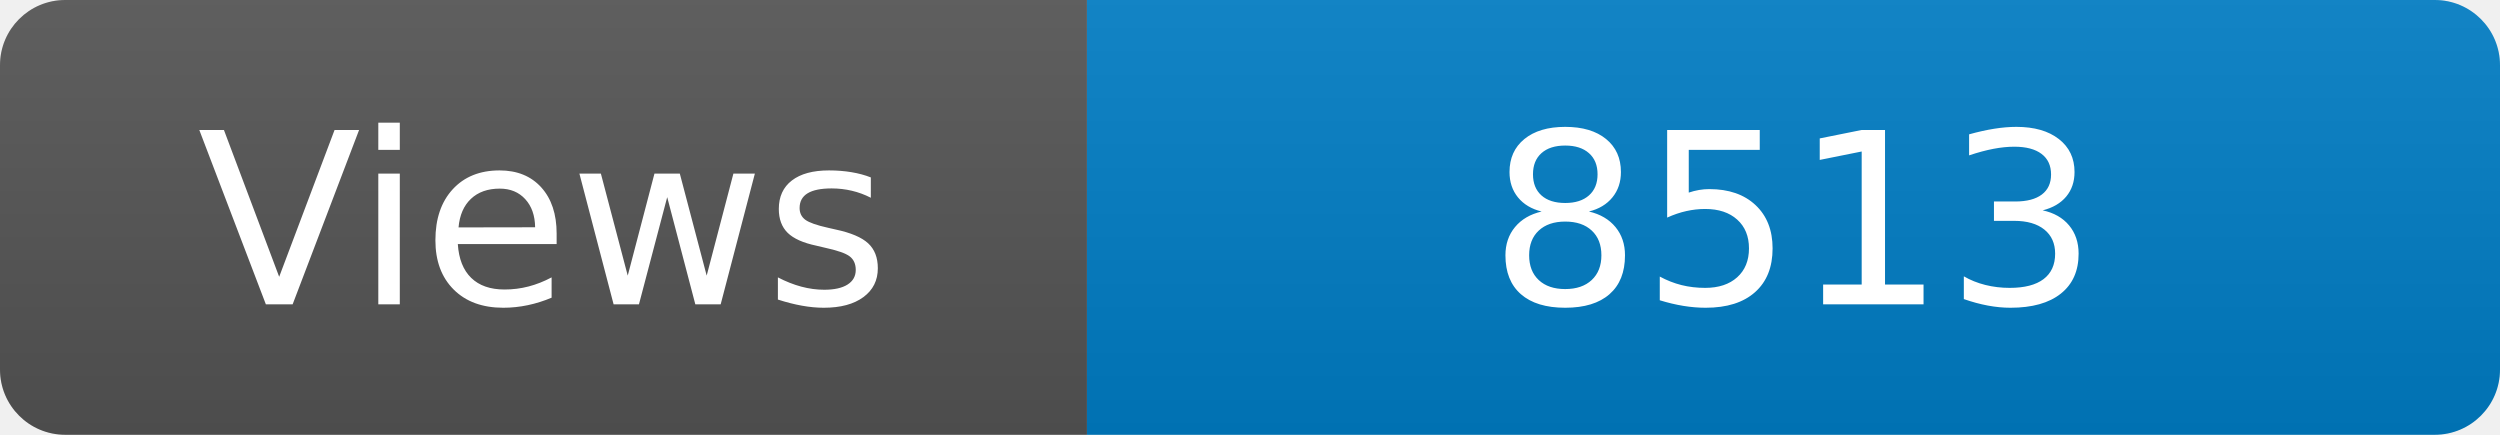
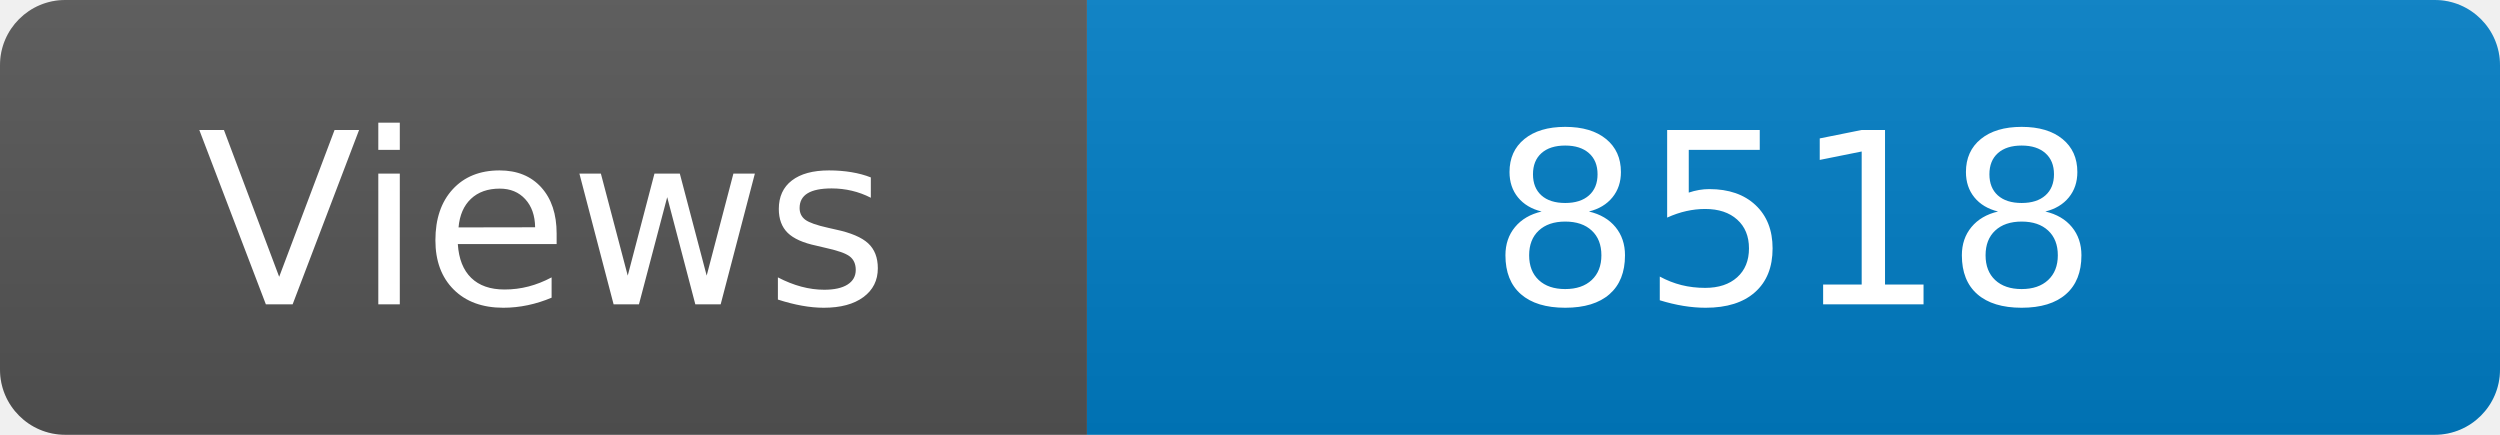
<svg xmlns="http://www.w3.org/2000/svg" width="115" height="20" role="img" aria-label="Maintained?: yes">
  <linearGradient id="s" x2="0" y2="100%">
    <stop offset="0" stop-color="#bbb" stop-opacity=".1" />
    <stop offset="1" stop-opacity=".1" />
  </linearGradient>
  <clipPath id="r">
    <rect width="115" height="20" rx="3" fill="#fff" />
  </clipPath>
  <g clip-path="url(#r)">
    <rect width="50" height="20" fill="#555" />
    <rect x="50" width="160" height="20" fill="#007ec6" />
    <rect width="115" height="20" fill="url(#s)" />
  </g>
  <g fill="#fff" text-anchor="middle" font-family="Verdana,Geneva,DejaVu Sans,sans-serif" font-size="110">
    <text x="250" y="140" transform="scale(.1)" fill="#fff">Views</text>
-     <text x="825" y="140" transform="scale(.1)" fill="#fff">8513</text>
+     <text x="825" y="140" transform="scale(.1)" fill="#fff">8518</text>
  </g>
</svg>
